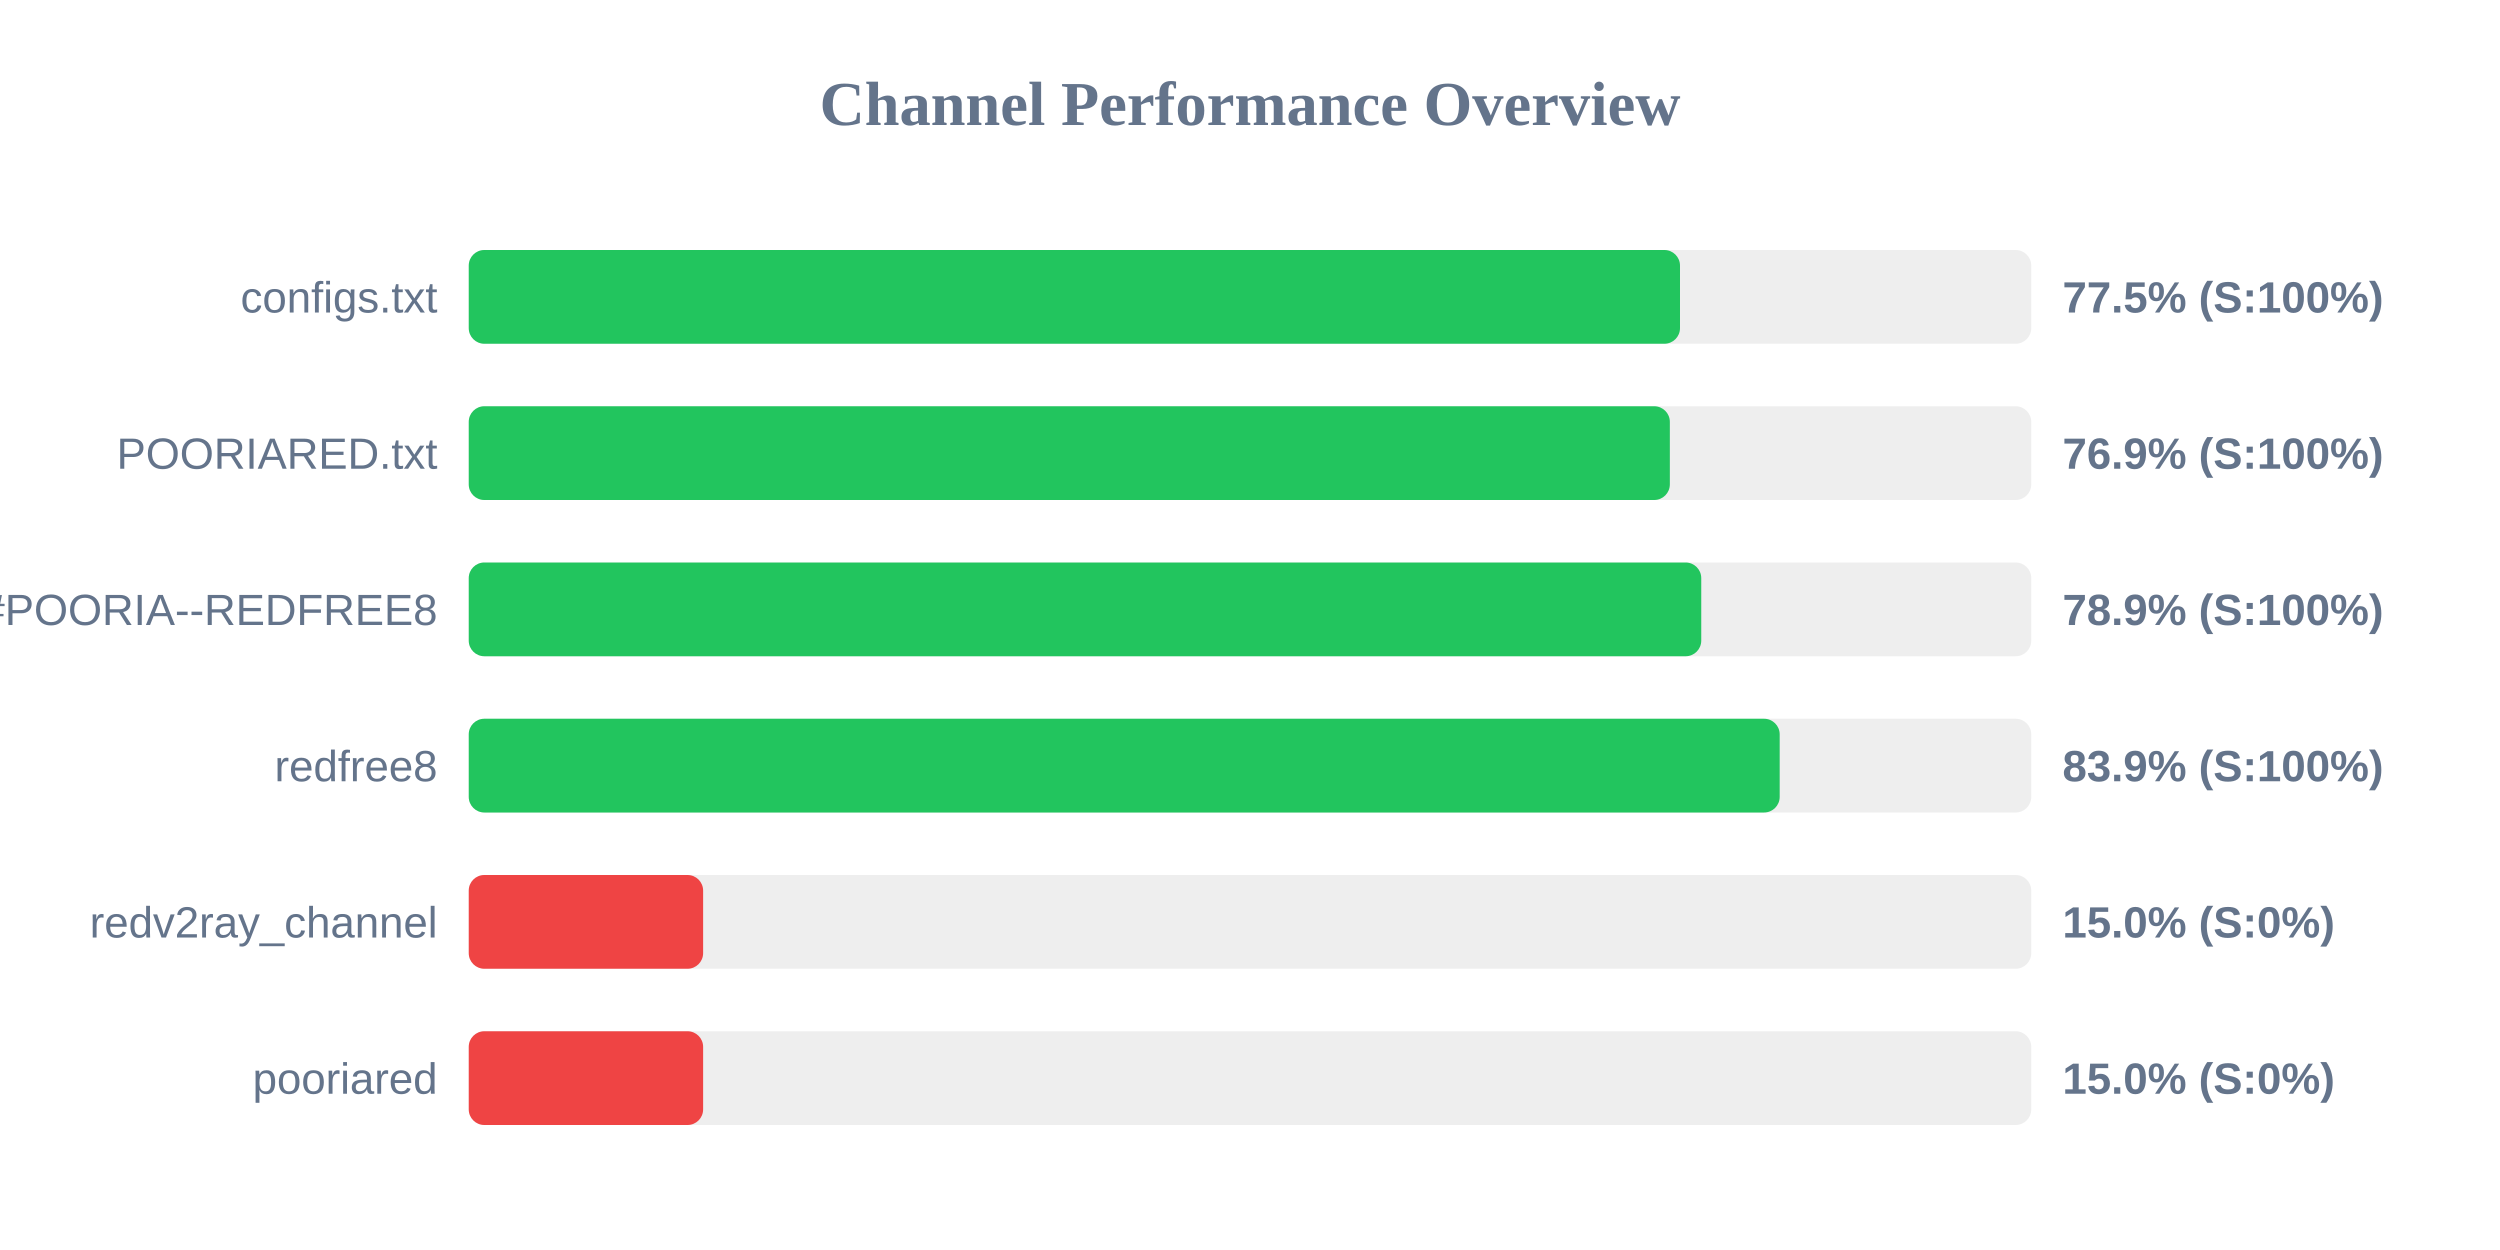
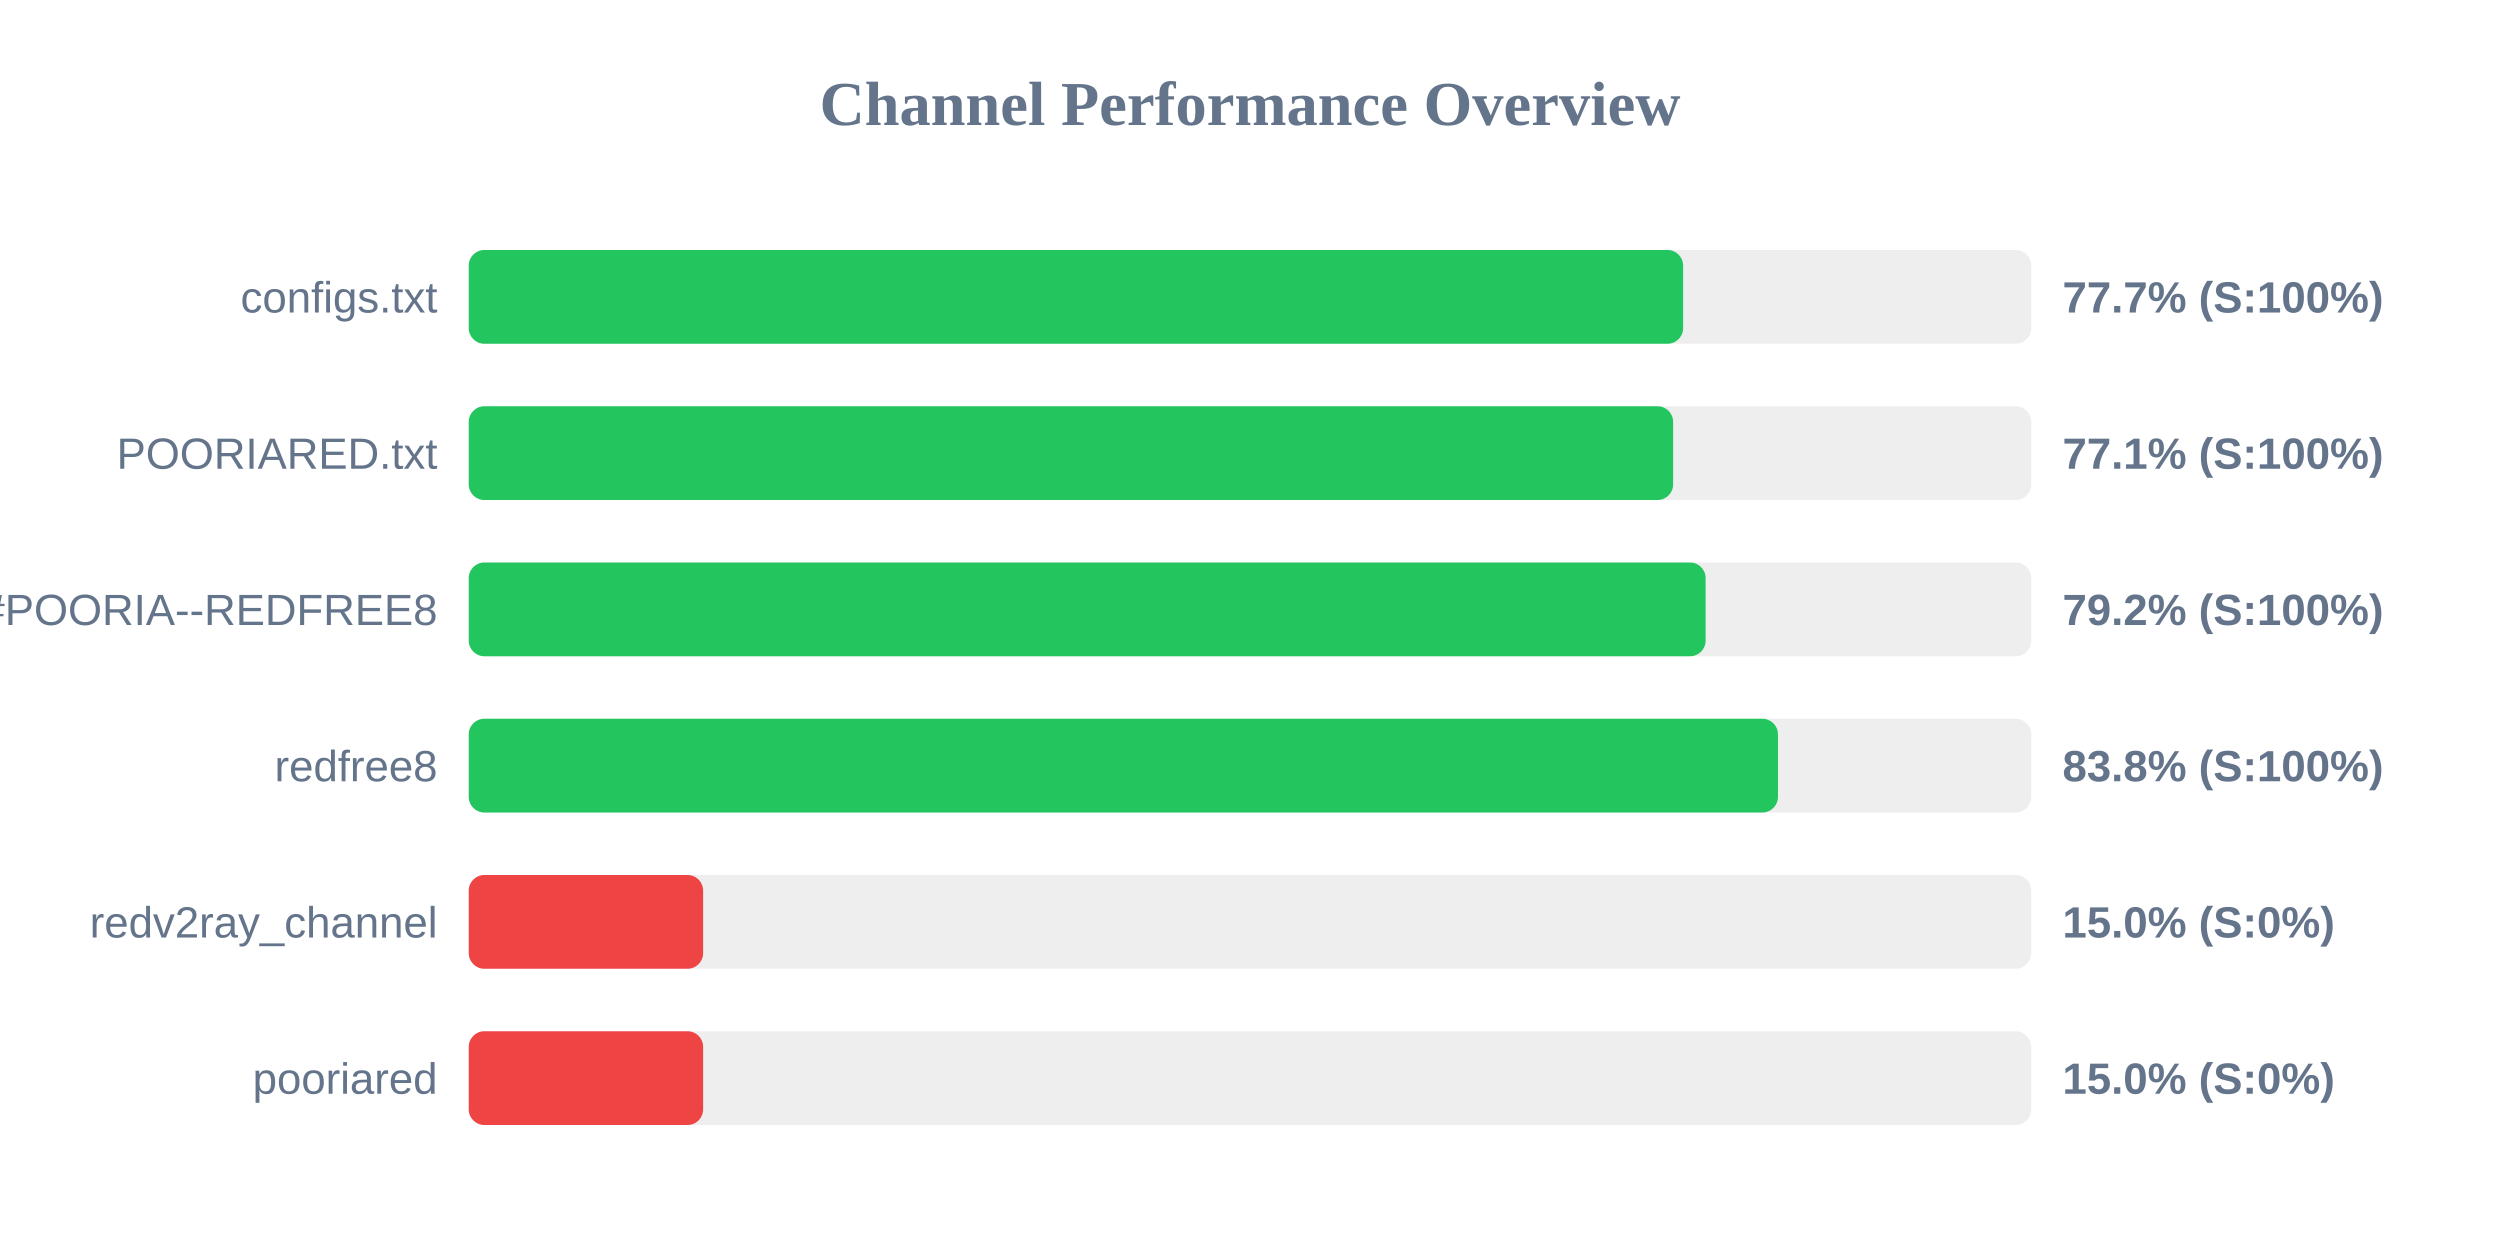
<svg xmlns="http://www.w3.org/2000/svg" width="800" height="400" version="1.1">
  <style>
        .row { font: 14px Arial; fill: #64748b; }
        .score { font: bold 14px Arial; fill: #64748b; }
    </style>
  <text x="400" y="40" text-anchor="middle" font-size="20px" font-weight="bold" fill="#64748b">Channel Performance Overview</text>
  <rect x="150" y="80" width="500" height="30" fill="#eee" rx="5" />
-   <rect x="150" y="80" width="387.6" height="30" fill="#22c55e" rx="5" />
+   <rect x="150" y="80" width="388.6" height="30" fill="#22c55e" rx="5" />
  <text x="140" y="100" text-anchor="end" class="row">configs.txt</text>
-   <text x="660" y="100" text-anchor="start" class="score">77.5% (S:100%)</text>
+   <text x="660" y="100" text-anchor="start" class="score">77.7% (S:100%)</text>
  <rect x="150" y="130" width="500" height="30" fill="#eee" rx="5" />
-   <rect x="150" y="130" width="384.35" height="30" fill="#22c55e" rx="5" />
+   <rect x="150" y="130" width="385.4" height="30" fill="#22c55e" rx="5" />
  <text x="140" y="150" text-anchor="end" class="row">POORIARED.txt</text>
-   <text x="660" y="150" text-anchor="start" class="score">76.9% (S:100%)</text>
+   <text x="660" y="150" text-anchor="start" class="score">77.1% (S:100%)</text>
  <rect x="150" y="180" width="500" height="30" fill="#eee" rx="5" />
-   <rect x="150" y="180" width="394.4" height="30" fill="#22c55e" rx="5" />
+   <rect x="150" y="180" width="395.8" height="30" fill="#22c55e" rx="5" />
  <text x="140" y="200" text-anchor="end" class="row">POORIA--REDFREE8.txt#POORIA--REDFREE8</text>
-   <text x="660" y="200" text-anchor="start" class="score">78.9% (S:100%)</text>
+   <text x="660" y="200" text-anchor="start" class="score">79.2% (S:100%)</text>
  <rect x="150" y="230" width="500" height="30" fill="#eee" rx="5" />
-   <rect x="150" y="230" width="419.5" height="30" fill="#22c55e" rx="5" />
+   <rect x="150" y="230" width="418.95" height="30" fill="#22c55e" rx="5" />
  <text x="140" y="250" text-anchor="end" class="row">redfree8</text>
-   <text x="660" y="250" text-anchor="start" class="score">83.9% (S:100%)</text>
+   <text x="660" y="250" text-anchor="start" class="score">83.8% (S:100%)</text>
  <rect x="150" y="280" width="500" height="30" fill="#eee" rx="5" />
  <rect x="150" y="280" width="75.0" height="30" fill="#ef4444" rx="5" />
  <text x="140" y="300" text-anchor="end" class="row">redv2ray_channel</text>
  <text x="660" y="300" text-anchor="start" class="score">15.0% (S:0%)</text>
  <rect x="150" y="330" width="500" height="30" fill="#eee" rx="5" />
  <rect x="150" y="330" width="75.0" height="30" fill="#ef4444" rx="5" />
  <text x="140" y="350" text-anchor="end" class="row">pooriared</text>
  <text x="660" y="350" text-anchor="start" class="score">15.0% (S:0%)</text>
</svg>
